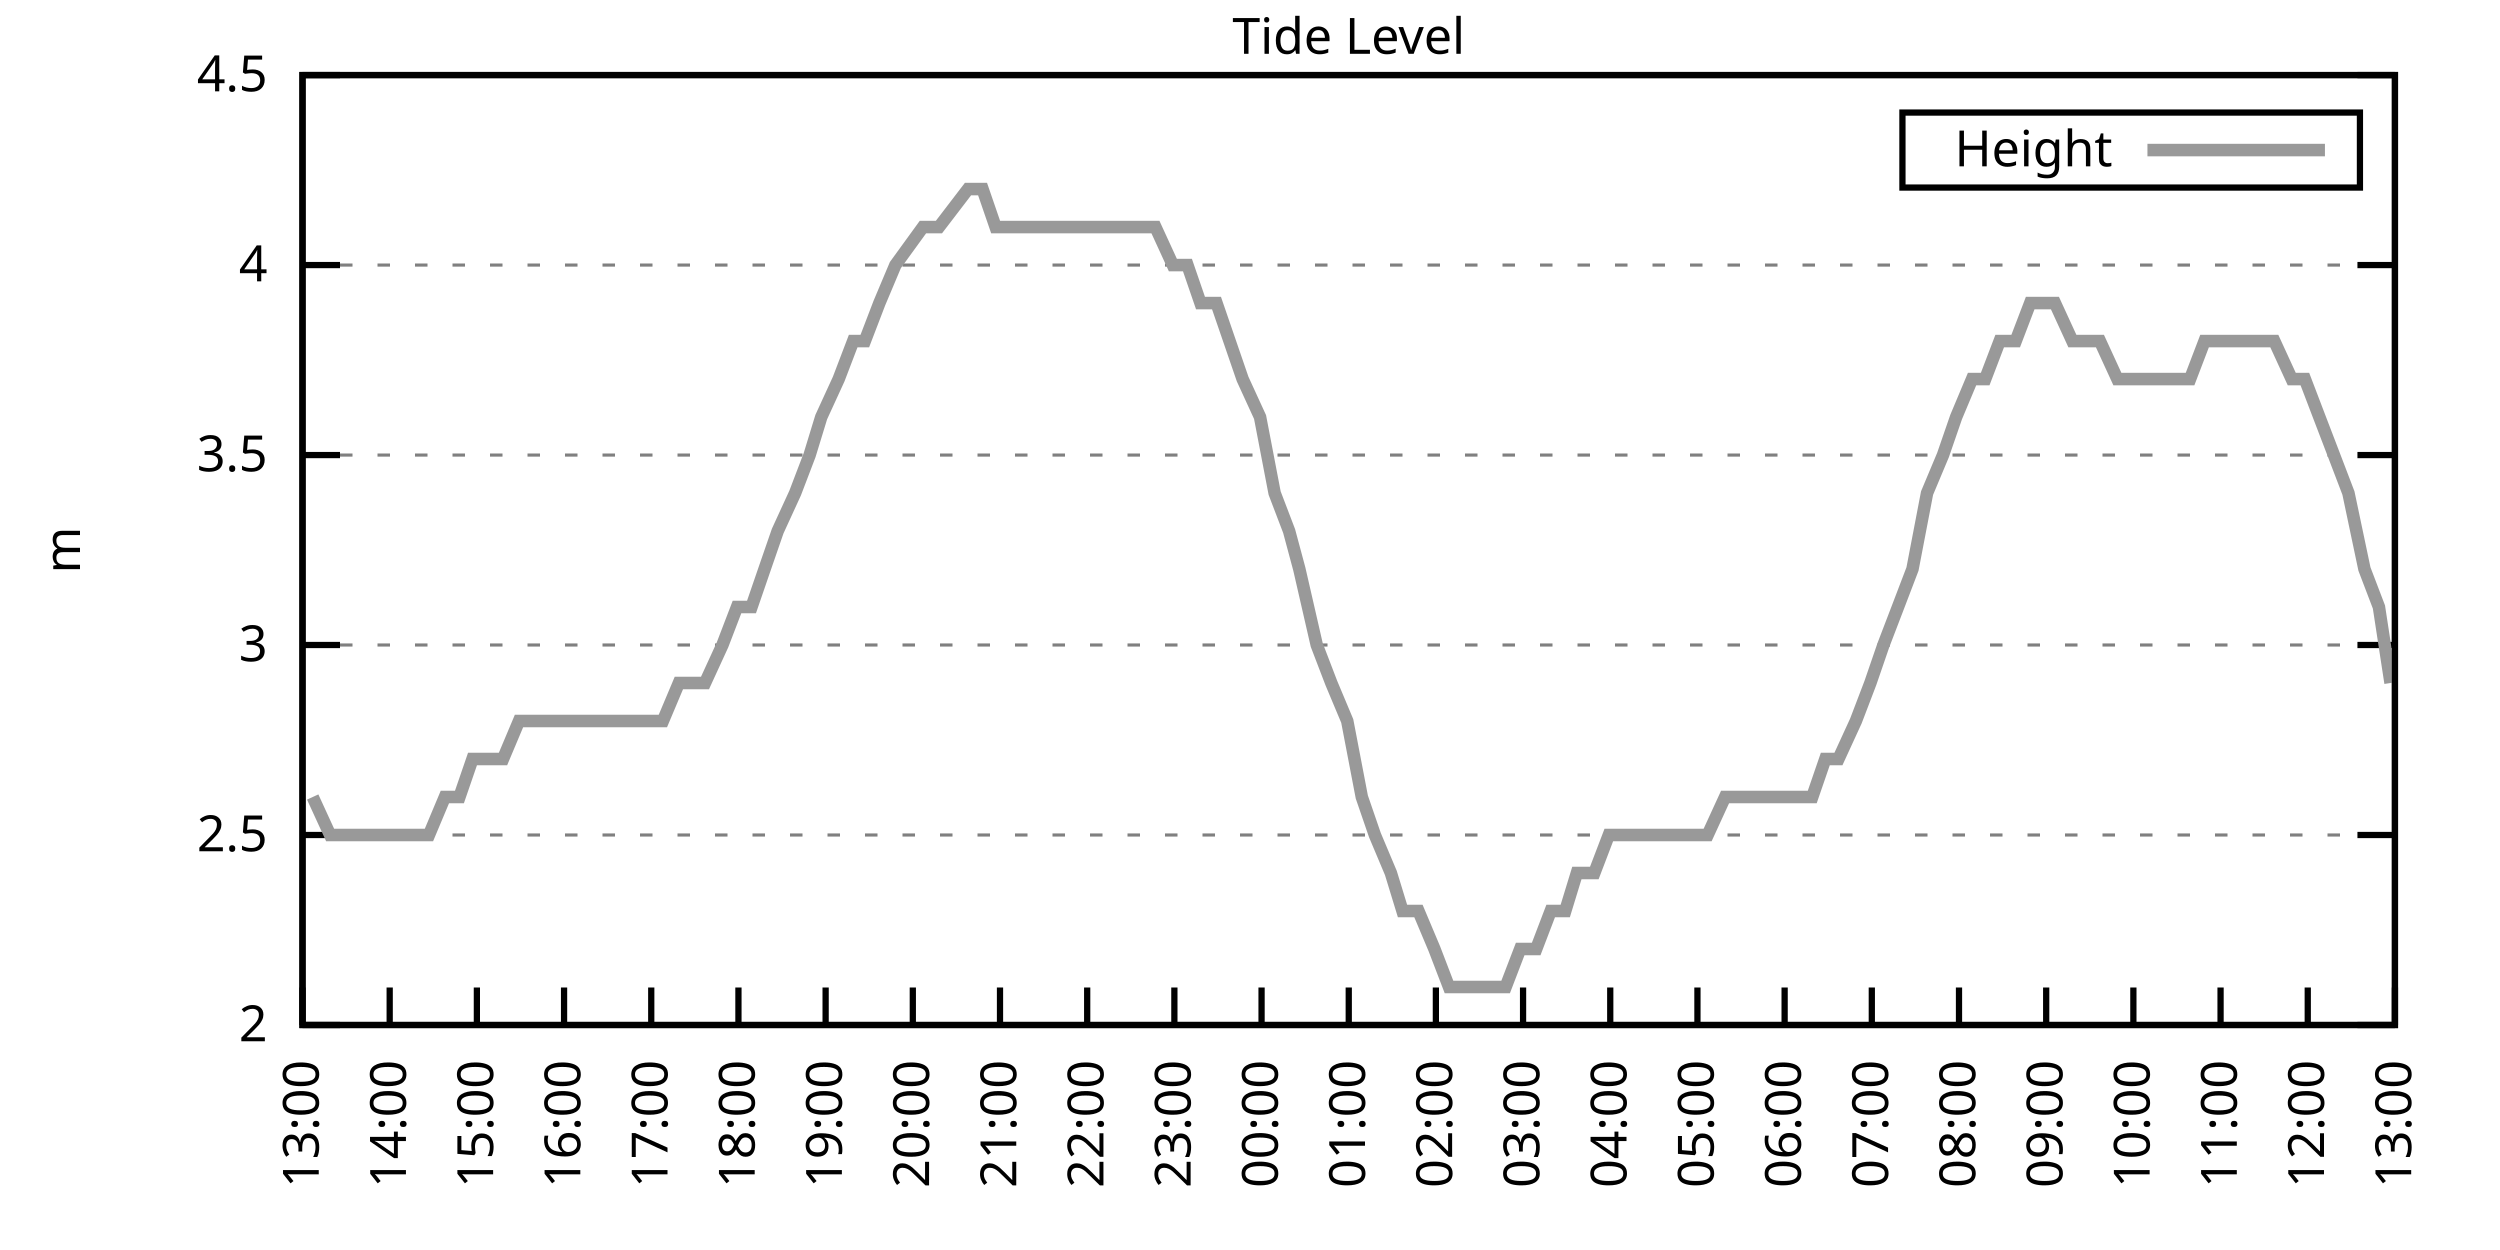
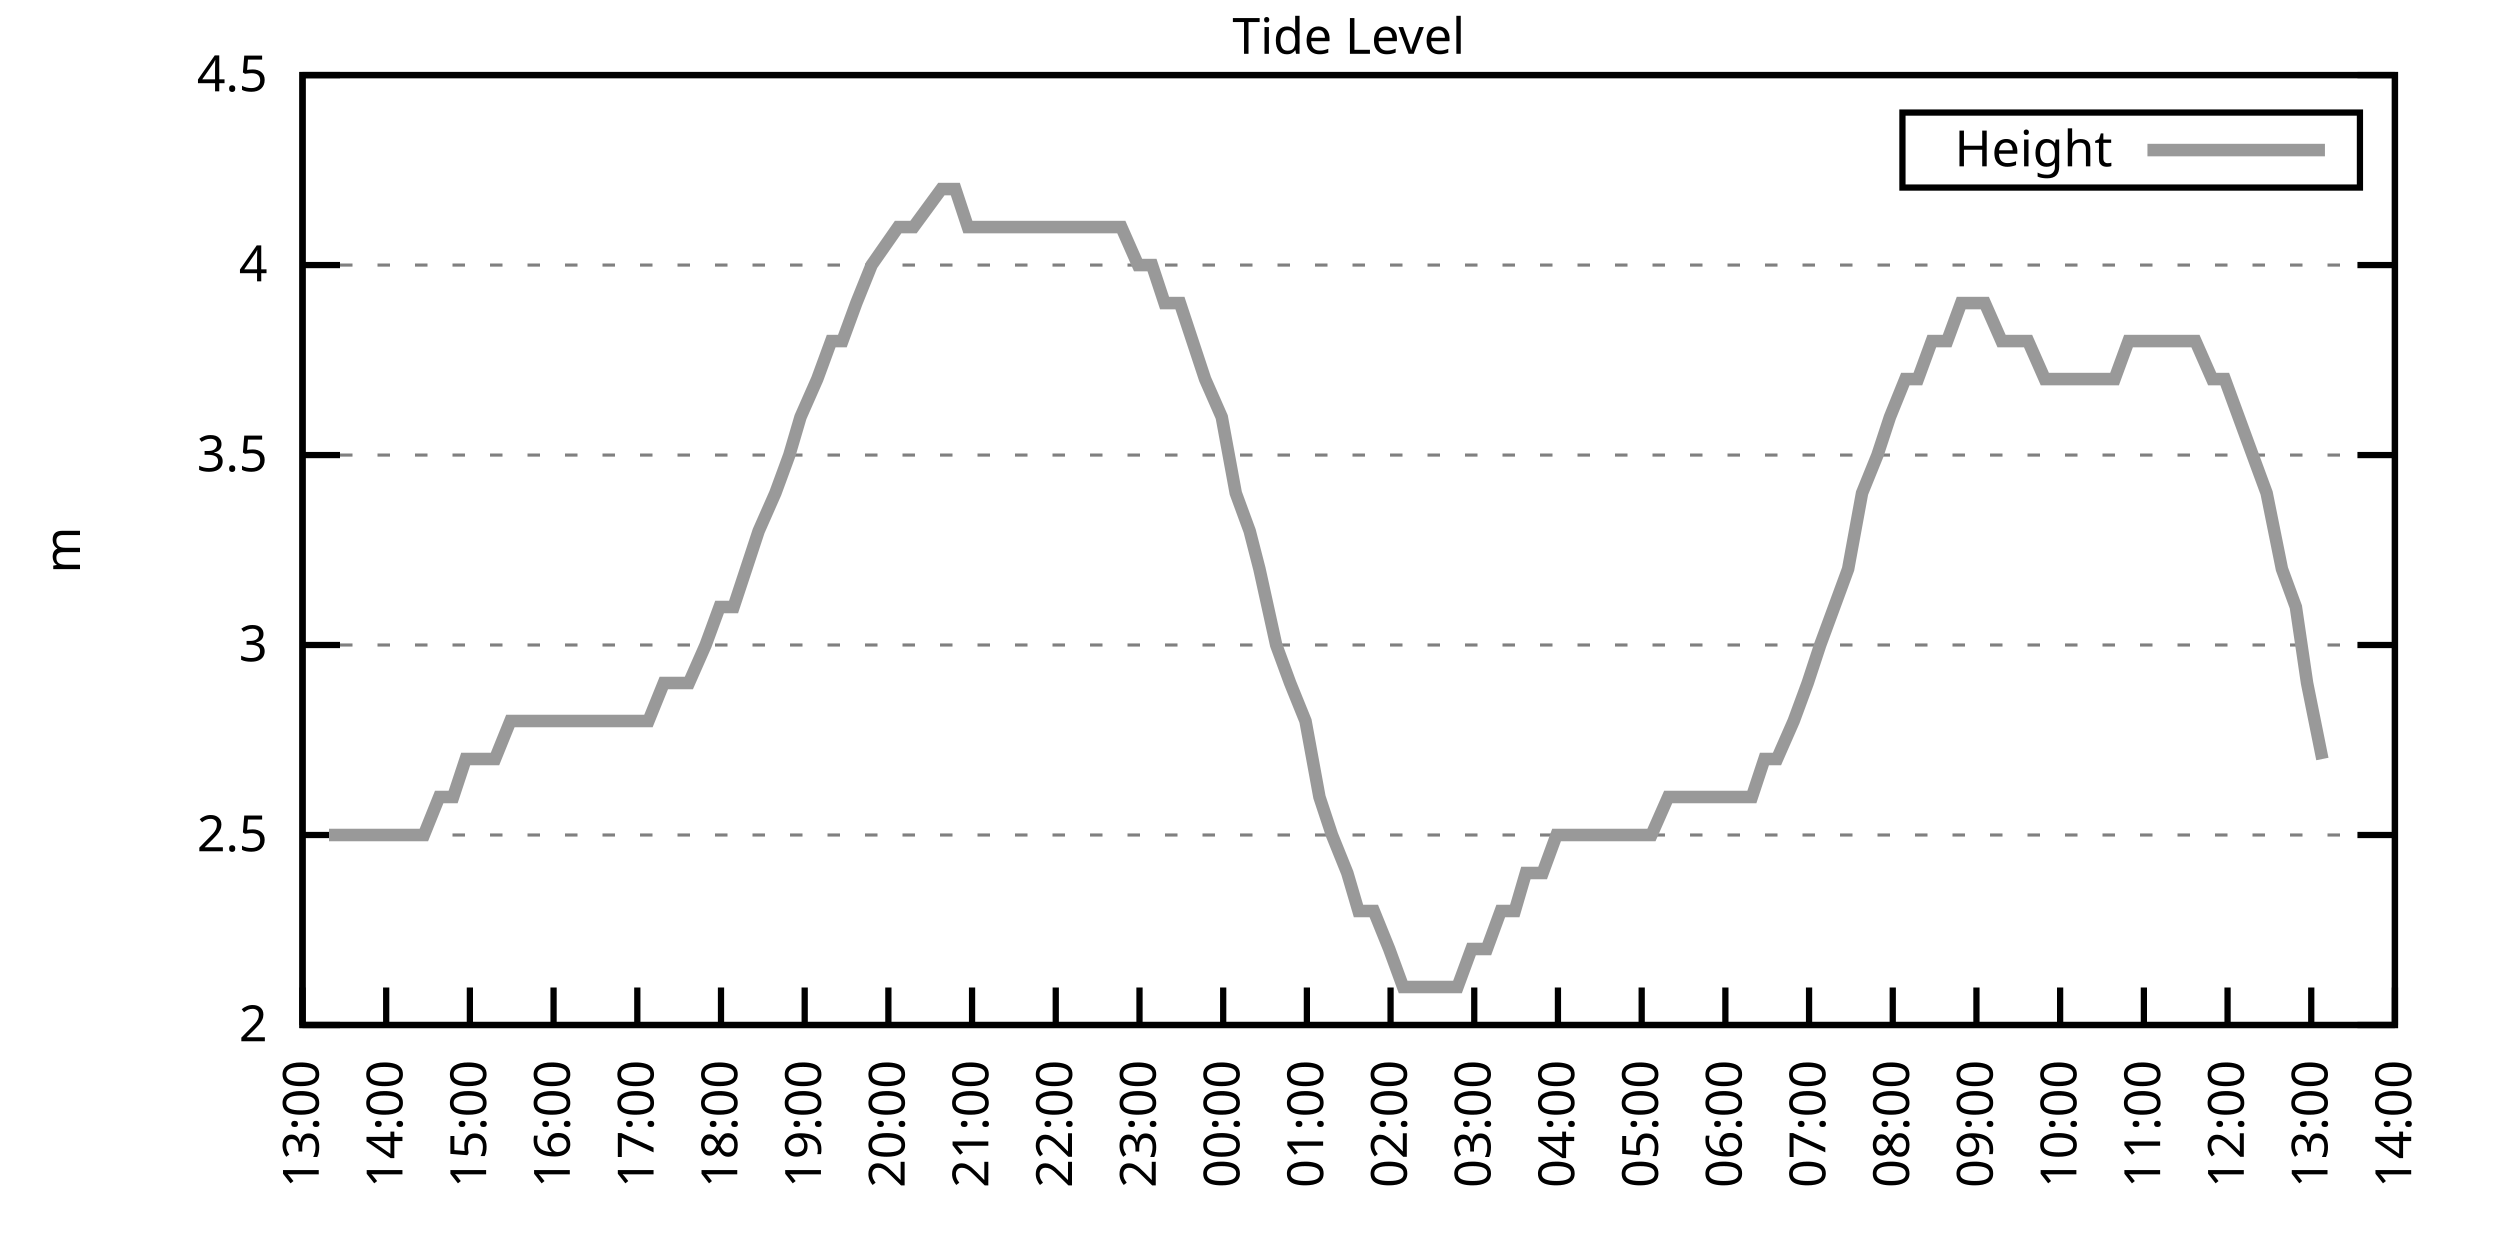
<svg xmlns="http://www.w3.org/2000/svg" xmlns:xlink="http://www.w3.org/1999/xlink" width="400" height="200" viewBox="0 0 400 200">
  <g id="gnuplot_canvas">
    <rect x="0" y="0" width="400" height="200" fill="none" />
    <defs>
      <circle id="gpDot" r="0.5" stroke-width="0.5" stroke="currentColor" />
      <path id="gpPt0" stroke-width="0.333" stroke="currentColor" d="M-1,0 h2 M0,-1 v2" />
      <path id="gpPt1" stroke-width="0.333" stroke="currentColor" d="M-1,-1 L1,1 M1,-1 L-1,1" />
      <path id="gpPt2" stroke-width="0.333" stroke="currentColor" d="M-1,0 L1,0 M0,-1 L0,1 M-1,-1 L1,1 M-1,1 L1,-1" />
      <rect id="gpPt3" stroke-width="0.333" stroke="currentColor" x="-1" y="-1" width="2" height="2" />
      <rect id="gpPt4" stroke-width="0.333" stroke="currentColor" fill="currentColor" x="-1" y="-1" width="2" height="2" />
      <circle id="gpPt5" stroke-width="0.333" stroke="currentColor" cx="0" cy="0" r="1" />
      <use xlink:href="#gpPt5" id="gpPt6" fill="currentColor" stroke="none" />
      <path id="gpPt7" stroke-width="0.333" stroke="currentColor" d="M0,-1.33 L-1.33,0.67 L1.33,0.67 z" />
      <use xlink:href="#gpPt7" id="gpPt8" fill="currentColor" stroke="none" />
      <use xlink:href="#gpPt7" id="gpPt9" stroke="currentColor" transform="rotate(180)" />
      <use xlink:href="#gpPt9" id="gpPt10" fill="currentColor" stroke="none" />
      <use xlink:href="#gpPt3" id="gpPt11" stroke="currentColor" transform="rotate(45)" />
      <use xlink:href="#gpPt11" id="gpPt12" fill="currentColor" stroke="none" />
      <path id="gpPt13" stroke-width="0.333" stroke="currentColor" d="M0,1.330 L1.265,0.411 L0.782,-1.067 L-0.782,-1.076 L-1.265,0.411 z" />
      <use xlink:href="#gpPt13" id="gpPt14" fill="currentColor" stroke="none" />
      <filter id="textbox" filterUnits="objectBoundingBox" x="0" y="0" height="1" width="1">
        <feFlood flood-color="white" flood-opacity="1" result="bgnd" />
        <feComposite in="SourceGraphic" in2="bgnd" operator="atop" />
      </filter>
      <filter id="greybox" filterUnits="objectBoundingBox" x="0" y="0" height="1" width="1">
        <feFlood flood-color="lightgrey" flood-opacity="1" result="grey" />
        <feComposite in="SourceGraphic" in2="grey" operator="atop" />
      </filter>
    </defs>
    <g fill="none" color="white" stroke="currentColor" stroke-width="1.00" stroke-linecap="butt" stroke-linejoin="miter">
</g>
    <g fill="none" color="black" stroke="currentColor" stroke-width="1.00" stroke-linecap="butt" stroke-linejoin="miter">
      <g stroke="none" shape-rendering="crispEdges">
        <polygon fill="rgb(255, 255, 255)" points="48.40,164.00 383.18,164.00 383.18,12.02 48.40,12.02 " />
      </g>
    </g>
    <g fill="none" color="black" stroke="currentColor" stroke-width="1.00" stroke-linecap="butt" stroke-linejoin="miter">
</g>
    <g fill="none" color="black" stroke="black" stroke-width="0.50" stroke-linecap="butt" stroke-linejoin="miter">
</g>
    <g fill="none" color="gray" stroke="currentColor" stroke-width="0.50" stroke-linecap="butt" stroke-linejoin="miter">
      <path stroke="gray" stroke-dasharray="2,4" class="gridline" d="M48.40,164.00 L383.19,164.00  " />
    </g>
    <g fill="none" color="gray" stroke="gray" stroke-width="1.00" stroke-linecap="butt" stroke-linejoin="miter">
</g>
    <g fill="none" color="black" stroke="currentColor" stroke-width="1.00" stroke-linecap="butt" stroke-linejoin="miter">
      <path stroke="black" d="M48.40,164.00 L54.40,164.00 M383.19,164.00 L377.19,164.00  " />
      <g transform="translate(42.80,166.60)" stroke="none" fill="black" font-family="Sans" font-size="8.00" text-anchor="end">
        <text>
          <tspan font-family="Sans"> 2</tspan>
        </text>
      </g>
    </g>
    <g fill="none" color="black" stroke="currentColor" stroke-width="1.00" stroke-linecap="butt" stroke-linejoin="miter">
</g>
    <g fill="none" color="black" stroke="black" stroke-width="0.50" stroke-linecap="butt" stroke-linejoin="miter">
</g>
    <g fill="none" color="gray" stroke="currentColor" stroke-width="0.50" stroke-linecap="butt" stroke-linejoin="miter">
      <path stroke="gray" stroke-dasharray="2,4" class="gridline" d="M48.40,133.60 L383.19,133.60  " />
    </g>
    <g fill="none" color="gray" stroke="gray" stroke-width="1.00" stroke-linecap="butt" stroke-linejoin="miter">
</g>
    <g fill="none" color="black" stroke="currentColor" stroke-width="1.00" stroke-linecap="butt" stroke-linejoin="miter">
      <path stroke="black" d="M48.40,133.60 L54.40,133.60 M383.19,133.60 L377.19,133.60  " />
      <g transform="translate(42.80,136.20)" stroke="none" fill="black" font-family="Sans" font-size="8.00" text-anchor="end">
        <text>
          <tspan font-family="Sans"> 2.5</tspan>
        </text>
      </g>
    </g>
    <g fill="none" color="black" stroke="currentColor" stroke-width="1.00" stroke-linecap="butt" stroke-linejoin="miter">
</g>
    <g fill="none" color="black" stroke="black" stroke-width="0.50" stroke-linecap="butt" stroke-linejoin="miter">
</g>
    <g fill="none" color="gray" stroke="currentColor" stroke-width="0.50" stroke-linecap="butt" stroke-linejoin="miter">
      <path stroke="gray" stroke-dasharray="2,4" class="gridline" d="M48.40,103.20 L383.19,103.20  " />
    </g>
    <g fill="none" color="gray" stroke="gray" stroke-width="1.00" stroke-linecap="butt" stroke-linejoin="miter">
</g>
    <g fill="none" color="black" stroke="currentColor" stroke-width="1.00" stroke-linecap="butt" stroke-linejoin="miter">
      <path stroke="black" d="M48.40,103.20 L54.40,103.20 M383.19,103.20 L377.19,103.20  " />
      <g transform="translate(42.80,105.80)" stroke="none" fill="black" font-family="Sans" font-size="8.00" text-anchor="end">
        <text>
          <tspan font-family="Sans"> 3</tspan>
        </text>
      </g>
    </g>
    <g fill="none" color="black" stroke="currentColor" stroke-width="1.00" stroke-linecap="butt" stroke-linejoin="miter">
</g>
    <g fill="none" color="black" stroke="black" stroke-width="0.50" stroke-linecap="butt" stroke-linejoin="miter">
</g>
    <g fill="none" color="gray" stroke="currentColor" stroke-width="0.50" stroke-linecap="butt" stroke-linejoin="miter">
      <path stroke="gray" stroke-dasharray="2,4" class="gridline" d="M48.40,72.81 L383.19,72.81  " />
    </g>
    <g fill="none" color="gray" stroke="gray" stroke-width="1.00" stroke-linecap="butt" stroke-linejoin="miter">
</g>
    <g fill="none" color="black" stroke="currentColor" stroke-width="1.00" stroke-linecap="butt" stroke-linejoin="miter">
      <path stroke="black" d="M48.40,72.81 L54.40,72.81 M383.19,72.81 L377.19,72.81  " />
      <g transform="translate(42.80,75.41)" stroke="none" fill="black" font-family="Sans" font-size="8.00" text-anchor="end">
        <text>
          <tspan font-family="Sans"> 3.5</tspan>
        </text>
      </g>
    </g>
    <g fill="none" color="black" stroke="currentColor" stroke-width="1.00" stroke-linecap="butt" stroke-linejoin="miter">
</g>
    <g fill="none" color="black" stroke="black" stroke-width="0.50" stroke-linecap="butt" stroke-linejoin="miter">
</g>
    <g fill="none" color="gray" stroke="currentColor" stroke-width="0.50" stroke-linecap="butt" stroke-linejoin="miter">
      <path stroke="gray" stroke-dasharray="2,4" class="gridline" d="M48.40,42.41 L383.19,42.41  " />
    </g>
    <g fill="none" color="gray" stroke="gray" stroke-width="1.00" stroke-linecap="butt" stroke-linejoin="miter">
</g>
    <g fill="none" color="black" stroke="currentColor" stroke-width="1.00" stroke-linecap="butt" stroke-linejoin="miter">
      <path stroke="black" d="M48.40,42.41 L54.40,42.41 M383.19,42.41 L377.19,42.41  " />
      <g transform="translate(42.80,45.01)" stroke="none" fill="black" font-family="Sans" font-size="8.00" text-anchor="end">
        <text>
          <tspan font-family="Sans"> 4</tspan>
        </text>
      </g>
    </g>
    <g fill="none" color="black" stroke="currentColor" stroke-width="1.00" stroke-linecap="butt" stroke-linejoin="miter">
</g>
    <g fill="none" color="black" stroke="black" stroke-width="0.50" stroke-linecap="butt" stroke-linejoin="miter">
</g>
    <g fill="none" color="gray" stroke="currentColor" stroke-width="0.50" stroke-linecap="butt" stroke-linejoin="miter">
      <path stroke="gray" stroke-dasharray="2,4" class="gridline" d="M48.40,12.01 L383.19,12.01  " />
    </g>
    <g fill="none" color="gray" stroke="gray" stroke-width="1.00" stroke-linecap="butt" stroke-linejoin="miter">
</g>
    <g fill="none" color="black" stroke="currentColor" stroke-width="1.00" stroke-linecap="butt" stroke-linejoin="miter">
      <path stroke="black" d="M48.40,12.01 L54.40,12.01 M383.19,12.01 L377.19,12.01  " />
      <g transform="translate(42.80,14.61)" stroke="none" fill="black" font-family="Sans" font-size="8.00" text-anchor="end">
        <text>
          <tspan font-family="Sans"> 4.5</tspan>
        </text>
      </g>
    </g>
    <g fill="none" color="black" stroke="currentColor" stroke-width="1.00" stroke-linecap="butt" stroke-linejoin="miter">
      <path stroke="black" d="M48.40,164.00 L48.40,158.00  " />
      <g transform="translate(51.00,169.60) rotate(270.00)" stroke="none" fill="black" font-family="Sans" font-size="8.00" text-anchor="end">
        <text>
          <tspan font-family="Sans">13:00</tspan>
        </text>
      </g>
    </g>
    <g fill="none" color="black" stroke="currentColor" stroke-width="1.00" stroke-linecap="butt" stroke-linejoin="miter">
-       <path stroke="black" d="M62.35,164.00 L62.35,158.00  " />
-       <g transform="translate(64.95,169.60) rotate(270.00)" stroke="none" fill="black" font-family="Sans" font-size="8.00" text-anchor="end">
+       <path stroke="black" d="M61.79,164.00 L61.79,158.00  " />
+       <g transform="translate(64.39,169.60) rotate(270.00)" stroke="none" fill="black" font-family="Sans" font-size="8.00" text-anchor="end">
        <text>
          <tspan font-family="Sans">14:00</tspan>
        </text>
      </g>
    </g>
    <g fill="none" color="black" stroke="currentColor" stroke-width="1.00" stroke-linecap="butt" stroke-linejoin="miter">
-       <path stroke="black" d="M76.30,164.00 L76.30,158.00  " />
-       <g transform="translate(78.90,169.60) rotate(270.00)" stroke="none" fill="black" font-family="Sans" font-size="8.00" text-anchor="end">
+       <path stroke="black" d="M75.18,164.00 L75.18,158.00  " />
+       <g transform="translate(77.78,169.60) rotate(270.00)" stroke="none" fill="black" font-family="Sans" font-size="8.00" text-anchor="end">
        <text>
          <tspan font-family="Sans">15:00</tspan>
        </text>
      </g>
    </g>
    <g fill="none" color="black" stroke="currentColor" stroke-width="1.00" stroke-linecap="butt" stroke-linejoin="miter">
-       <path stroke="black" d="M90.25,164.00 L90.25,158.00  " />
-       <g transform="translate(92.85,169.60) rotate(270.00)" stroke="none" fill="black" font-family="Sans" font-size="8.00" text-anchor="end">
+       <path stroke="black" d="M88.57,164.00 L88.57,158.00  " />
+       <g transform="translate(91.17,169.60) rotate(270.00)" stroke="none" fill="black" font-family="Sans" font-size="8.00" text-anchor="end">
        <text>
          <tspan font-family="Sans">16:00</tspan>
        </text>
      </g>
    </g>
    <g fill="none" color="black" stroke="currentColor" stroke-width="1.00" stroke-linecap="butt" stroke-linejoin="miter">
-       <path stroke="black" d="M104.20,164.00 L104.20,158.00  " />
-       <g transform="translate(106.80,169.60) rotate(270.00)" stroke="none" fill="black" font-family="Sans" font-size="8.00" text-anchor="end">
+       <path stroke="black" d="M101.97,164.00 L101.97,158.00  " />
+       <g transform="translate(104.57,169.60) rotate(270.00)" stroke="none" fill="black" font-family="Sans" font-size="8.00" text-anchor="end">
        <text>
          <tspan font-family="Sans">17:00</tspan>
        </text>
      </g>
    </g>
    <g fill="none" color="black" stroke="currentColor" stroke-width="1.00" stroke-linecap="butt" stroke-linejoin="miter">
-       <path stroke="black" d="M118.15,164.00 L118.15,158.00  " />
-       <g transform="translate(120.75,169.60) rotate(270.00)" stroke="none" fill="black" font-family="Sans" font-size="8.00" text-anchor="end">
+       <path stroke="black" d="M115.36,164.00 L115.36,158.00  " />
+       <g transform="translate(117.96,169.60) rotate(270.00)" stroke="none" fill="black" font-family="Sans" font-size="8.00" text-anchor="end">
        <text>
          <tspan font-family="Sans">18:00</tspan>
        </text>
      </g>
    </g>
    <g fill="none" color="black" stroke="currentColor" stroke-width="1.00" stroke-linecap="butt" stroke-linejoin="miter">
-       <path stroke="black" d="M132.10,164.00 L132.10,158.00  " />
-       <g transform="translate(134.70,169.60) rotate(270.00)" stroke="none" fill="black" font-family="Sans" font-size="8.00" text-anchor="end">
+       <path stroke="black" d="M128.75,164.00 L128.75,158.00  " />
+       <g transform="translate(131.35,169.60) rotate(270.00)" stroke="none" fill="black" font-family="Sans" font-size="8.00" text-anchor="end">
        <text>
          <tspan font-family="Sans">19:00</tspan>
        </text>
      </g>
    </g>
    <g fill="none" color="black" stroke="currentColor" stroke-width="1.00" stroke-linecap="butt" stroke-linejoin="miter">
-       <path stroke="black" d="M146.05,164.00 L146.05,158.00  " />
-       <g transform="translate(148.65,169.60) rotate(270.00)" stroke="none" fill="black" font-family="Sans" font-size="8.00" text-anchor="end">
+       <path stroke="black" d="M142.14,164.00 L142.14,158.00  " />
+       <g transform="translate(144.74,169.60) rotate(270.00)" stroke="none" fill="black" font-family="Sans" font-size="8.00" text-anchor="end">
        <text>
          <tspan font-family="Sans">20:00</tspan>
        </text>
      </g>
    </g>
    <g fill="none" color="black" stroke="currentColor" stroke-width="1.00" stroke-linecap="butt" stroke-linejoin="miter">
-       <path stroke="black" d="M160.00,164.00 L160.00,158.00  " />
-       <g transform="translate(162.60,169.60) rotate(270.00)" stroke="none" fill="black" font-family="Sans" font-size="8.00" text-anchor="end">
+       <path stroke="black" d="M155.53,164.00 L155.53,158.00  " />
+       <g transform="translate(158.13,169.60) rotate(270.00)" stroke="none" fill="black" font-family="Sans" font-size="8.00" text-anchor="end">
        <text>
          <tspan font-family="Sans">21:00</tspan>
        </text>
      </g>
    </g>
    <g fill="none" color="black" stroke="currentColor" stroke-width="1.00" stroke-linecap="butt" stroke-linejoin="miter">
-       <path stroke="black" d="M173.95,164.00 L173.95,158.00  " />
-       <g transform="translate(176.55,169.60) rotate(270.00)" stroke="none" fill="black" font-family="Sans" font-size="8.00" text-anchor="end">
+       <path stroke="black" d="M168.92,164.00 L168.92,158.00  " />
+       <g transform="translate(171.52,169.60) rotate(270.00)" stroke="none" fill="black" font-family="Sans" font-size="8.00" text-anchor="end">
        <text>
          <tspan font-family="Sans">22:00</tspan>
        </text>
      </g>
    </g>
    <g fill="none" color="black" stroke="currentColor" stroke-width="1.00" stroke-linecap="butt" stroke-linejoin="miter">
-       <path stroke="black" d="M187.90,164.00 L187.90,158.00  " />
-       <g transform="translate(190.50,169.60) rotate(270.00)" stroke="none" fill="black" font-family="Sans" font-size="8.00" text-anchor="end">
+       <path stroke="black" d="M182.32,164.00 L182.32,158.00  " />
+       <g transform="translate(184.92,169.60) rotate(270.00)" stroke="none" fill="black" font-family="Sans" font-size="8.00" text-anchor="end">
        <text>
          <tspan font-family="Sans">23:00</tspan>
        </text>
      </g>
    </g>
    <g fill="none" color="black" stroke="currentColor" stroke-width="1.00" stroke-linecap="butt" stroke-linejoin="miter">
-       <path stroke="black" d="M201.85,164.00 L201.85,158.00  " />
-       <g transform="translate(204.45,169.60) rotate(270.00)" stroke="none" fill="black" font-family="Sans" font-size="8.00" text-anchor="end">
+       <path stroke="black" d="M195.71,164.00 L195.71,158.00  " />
+       <g transform="translate(198.31,169.60) rotate(270.00)" stroke="none" fill="black" font-family="Sans" font-size="8.00" text-anchor="end">
        <text>
          <tspan font-family="Sans">00:00</tspan>
        </text>
      </g>
    </g>
    <g fill="none" color="black" stroke="currentColor" stroke-width="1.00" stroke-linecap="butt" stroke-linejoin="miter">
-       <path stroke="black" d="M215.80,164.00 L215.80,158.00  " />
-       <g transform="translate(218.40,169.60) rotate(270.00)" stroke="none" fill="black" font-family="Sans" font-size="8.00" text-anchor="end">
+       <path stroke="black" d="M209.10,164.00 L209.10,158.00  " />
+       <g transform="translate(211.70,169.60) rotate(270.00)" stroke="none" fill="black" font-family="Sans" font-size="8.00" text-anchor="end">
        <text>
          <tspan font-family="Sans">01:00</tspan>
        </text>
      </g>
    </g>
    <g fill="none" color="black" stroke="currentColor" stroke-width="1.00" stroke-linecap="butt" stroke-linejoin="miter">
-       <path stroke="black" d="M229.74,164.00 L229.74,158.00  " />
-       <g transform="translate(232.34,169.60) rotate(270.00)" stroke="none" fill="black" font-family="Sans" font-size="8.00" text-anchor="end">
+       <path stroke="black" d="M222.49,164.00 L222.49,158.00  " />
+       <g transform="translate(225.09,169.60) rotate(270.00)" stroke="none" fill="black" font-family="Sans" font-size="8.00" text-anchor="end">
        <text>
          <tspan font-family="Sans">02:00</tspan>
        </text>
      </g>
    </g>
    <g fill="none" color="black" stroke="currentColor" stroke-width="1.00" stroke-linecap="butt" stroke-linejoin="miter">
-       <path stroke="black" d="M243.69,164.00 L243.69,158.00  " />
-       <g transform="translate(246.29,169.60) rotate(270.00)" stroke="none" fill="black" font-family="Sans" font-size="8.00" text-anchor="end">
+       <path stroke="black" d="M235.88,164.00 L235.88,158.00  " />
+       <g transform="translate(238.48,169.60) rotate(270.00)" stroke="none" fill="black" font-family="Sans" font-size="8.00" text-anchor="end">
        <text>
          <tspan font-family="Sans">03:00</tspan>
        </text>
      </g>
    </g>
    <g fill="none" color="black" stroke="currentColor" stroke-width="1.00" stroke-linecap="butt" stroke-linejoin="miter">
-       <path stroke="black" d="M257.64,164.00 L257.64,158.00  " />
-       <g transform="translate(260.24,169.60) rotate(270.00)" stroke="none" fill="black" font-family="Sans" font-size="8.00" text-anchor="end">
+       <path stroke="black" d="M249.27,164.00 L249.27,158.00  " />
+       <g transform="translate(251.87,169.60) rotate(270.00)" stroke="none" fill="black" font-family="Sans" font-size="8.00" text-anchor="end">
        <text>
          <tspan font-family="Sans">04:00</tspan>
        </text>
      </g>
    </g>
    <g fill="none" color="black" stroke="currentColor" stroke-width="1.00" stroke-linecap="butt" stroke-linejoin="miter">
-       <path stroke="black" d="M271.59,164.00 L271.59,158.00  " />
-       <g transform="translate(274.19,169.60) rotate(270.00)" stroke="none" fill="black" font-family="Sans" font-size="8.00" text-anchor="end">
+       <path stroke="black" d="M262.67,164.00 L262.67,158.00  " />
+       <g transform="translate(265.27,169.60) rotate(270.00)" stroke="none" fill="black" font-family="Sans" font-size="8.00" text-anchor="end">
        <text>
          <tspan font-family="Sans">05:00</tspan>
        </text>
      </g>
    </g>
    <g fill="none" color="black" stroke="currentColor" stroke-width="1.00" stroke-linecap="butt" stroke-linejoin="miter">
-       <path stroke="black" d="M285.54,164.00 L285.54,158.00  " />
-       <g transform="translate(288.14,169.60) rotate(270.00)" stroke="none" fill="black" font-family="Sans" font-size="8.00" text-anchor="end">
+       <path stroke="black" d="M276.06,164.00 L276.06,158.00  " />
+       <g transform="translate(278.66,169.60) rotate(270.00)" stroke="none" fill="black" font-family="Sans" font-size="8.00" text-anchor="end">
        <text>
          <tspan font-family="Sans">06:00</tspan>
        </text>
      </g>
    </g>
    <g fill="none" color="black" stroke="currentColor" stroke-width="1.00" stroke-linecap="butt" stroke-linejoin="miter">
-       <path stroke="black" d="M299.49,164.00 L299.49,158.00  " />
-       <g transform="translate(302.09,169.60) rotate(270.00)" stroke="none" fill="black" font-family="Sans" font-size="8.00" text-anchor="end">
+       <path stroke="black" d="M289.45,164.00 L289.45,158.00  " />
+       <g transform="translate(292.05,169.60) rotate(270.00)" stroke="none" fill="black" font-family="Sans" font-size="8.00" text-anchor="end">
        <text>
          <tspan font-family="Sans">07:00</tspan>
        </text>
      </g>
    </g>
    <g fill="none" color="black" stroke="currentColor" stroke-width="1.00" stroke-linecap="butt" stroke-linejoin="miter">
-       <path stroke="black" d="M313.44,164.00 L313.44,158.00  " />
-       <g transform="translate(316.04,169.60) rotate(270.00)" stroke="none" fill="black" font-family="Sans" font-size="8.00" text-anchor="end">
+       <path stroke="black" d="M302.84,164.00 L302.84,158.00  " />
+       <g transform="translate(305.44,169.60) rotate(270.00)" stroke="none" fill="black" font-family="Sans" font-size="8.00" text-anchor="end">
        <text>
          <tspan font-family="Sans">08:00</tspan>
        </text>
      </g>
    </g>
    <g fill="none" color="black" stroke="currentColor" stroke-width="1.00" stroke-linecap="butt" stroke-linejoin="miter">
-       <path stroke="black" d="M327.39,164.00 L327.39,158.00  " />
-       <g transform="translate(329.99,169.60) rotate(270.00)" stroke="none" fill="black" font-family="Sans" font-size="8.00" text-anchor="end">
+       <path stroke="black" d="M316.23,164.00 L316.23,158.00  " />
+       <g transform="translate(318.83,169.60) rotate(270.00)" stroke="none" fill="black" font-family="Sans" font-size="8.00" text-anchor="end">
        <text>
          <tspan font-family="Sans">09:00</tspan>
        </text>
      </g>
    </g>
    <g fill="none" color="black" stroke="currentColor" stroke-width="1.00" stroke-linecap="butt" stroke-linejoin="miter">
-       <path stroke="black" d="M341.34,164.00 L341.34,158.00  " />
-       <g transform="translate(343.94,169.60) rotate(270.00)" stroke="none" fill="black" font-family="Sans" font-size="8.00" text-anchor="end">
+       <path stroke="black" d="M329.62,164.00 L329.62,158.00  " />
+       <g transform="translate(332.22,169.60) rotate(270.00)" stroke="none" fill="black" font-family="Sans" font-size="8.00" text-anchor="end">
        <text>
          <tspan font-family="Sans">10:00</tspan>
        </text>
      </g>
    </g>
    <g fill="none" color="black" stroke="currentColor" stroke-width="1.00" stroke-linecap="butt" stroke-linejoin="miter">
-       <path stroke="black" d="M355.29,164.00 L355.29,158.00  " />
-       <g transform="translate(357.89,169.60) rotate(270.00)" stroke="none" fill="black" font-family="Sans" font-size="8.00" text-anchor="end">
+       <path stroke="black" d="M343.02,164.00 L343.02,158.00  " />
+       <g transform="translate(345.62,169.60) rotate(270.00)" stroke="none" fill="black" font-family="Sans" font-size="8.00" text-anchor="end">
        <text>
          <tspan font-family="Sans">11:00</tspan>
        </text>
      </g>
    </g>
    <g fill="none" color="black" stroke="currentColor" stroke-width="1.00" stroke-linecap="butt" stroke-linejoin="miter">
-       <path stroke="black" d="M369.24,164.00 L369.24,158.00  " />
-       <g transform="translate(371.84,169.60) rotate(270.00)" stroke="none" fill="black" font-family="Sans" font-size="8.00" text-anchor="end">
+       <path stroke="black" d="M356.41,164.00 L356.41,158.00  " />
+       <g transform="translate(359.01,169.60) rotate(270.00)" stroke="none" fill="black" font-family="Sans" font-size="8.00" text-anchor="end">
        <text>
          <tspan font-family="Sans">12:00</tspan>
+         </text>
+       </g>
+     </g>
+     <g fill="none" color="black" stroke="currentColor" stroke-width="1.00" stroke-linecap="butt" stroke-linejoin="miter">
+       <path stroke="black" d="M369.80,164.00 L369.80,158.00  " />
+       <g transform="translate(372.40,169.60) rotate(270.00)" stroke="none" fill="black" font-family="Sans" font-size="8.00" text-anchor="end">
+         <text>
+           <tspan font-family="Sans">13:00</tspan>
        </text>
      </g>
    </g>
    <g fill="none" color="black" stroke="currentColor" stroke-width="1.00" stroke-linecap="butt" stroke-linejoin="miter">
      <path stroke="black" d="M383.19,164.00 L383.19,158.00  " />
      <g transform="translate(385.79,169.60) rotate(270.00)" stroke="none" fill="black" font-family="Sans" font-size="8.00" text-anchor="end">
        <text>
-           <tspan font-family="Sans">13:00</tspan>
+           <tspan font-family="Sans">14:00</tspan>
        </text>
      </g>
    </g>
    <g fill="none" color="black" stroke="currentColor" stroke-width="1.00" stroke-linecap="butt" stroke-linejoin="miter">
</g>
    <g fill="none" color="black" stroke="currentColor" stroke-width="1.00" stroke-linecap="butt" stroke-linejoin="miter">
      <path stroke="black" d="M48.40,12.01 L48.40,164.00 L383.19,164.00 L383.19,12.01 L48.40,12.01 Z  " />
    </g>
    <g fill="none" color="black" stroke="currentColor" stroke-width="1.00" stroke-linecap="butt" stroke-linejoin="miter">
</g>
    <g fill="none" color="black" stroke="currentColor" stroke-width="1.00" stroke-linecap="butt" stroke-linejoin="miter">
      <path stroke="black" d="M304.39,30.01 L304.39,18.01 L377.59,18.01 L377.59,30.01 L304.39,30.01 Z  " />
    </g>
    <g id="Tide_level_plot_1">
      <g fill="none" color="white" stroke="black" stroke-width="2.00" stroke-linecap="butt" stroke-linejoin="miter">
</g>
      <g fill="none" color="black" stroke="currentColor" stroke-width="2.00" stroke-linecap="butt" stroke-linejoin="miter">
        <g transform="translate(337.99,26.61)" stroke="none" fill="black" font-family="Sans" font-size="8.00" text-anchor="end">
          <text>
            <tspan font-family="Sans">Height</tspan>
          </text>
        </g>
      </g>
      <g fill="none" color="black" stroke="currentColor" stroke-width="2.00" stroke-linecap="butt" stroke-linejoin="miter">
-         <path stroke="rgb(153, 153, 153)" d="M343.59,24.01 L371.99,24.01 M50.03,127.52 L52.82,133.60 L54.91,133.60 L57.23,133.60 L59.79,133.60 L62.12,133.60   L63.98,133.60 L66.77,133.60 L68.63,133.60 L71.18,127.52 L73.51,127.52 L75.60,121.44 L77.93,121.44 L80.48,121.44   L83.04,115.36 L85.13,115.36 L87.69,115.36 L89.55,115.36 L92.11,115.36 L94.20,115.36 L96.99,115.36 L99.08,115.36   L101.64,115.36 L103.97,115.36 L106.06,115.36 L108.62,109.28 L110.48,109.28 L112.80,109.28 L115.59,103.20 L117.92,97.12   L120.24,97.12 L122.33,91.04 L124.43,84.97 L127.22,78.89 L129.54,72.81 L131.40,66.73 L134.19,60.65 L136.51,54.57   L138.37,54.57 L140.70,48.49 L143.26,42.41 L147.67,36.33 L150.23,36.33 L154.88,30.25 L157.21,30.25 L159.30,36.33   L161.86,36.33 L164.18,36.33 L166.27,36.33 L168.83,36.33 L171.39,36.33 L173.71,36.33 L176.04,36.33 L178.36,36.33   L180.46,36.33 L182.55,36.33 L184.87,36.33 L187.66,42.41 L189.99,42.41 L192.08,48.49 L194.64,48.49 L196.73,54.57   L198.82,60.65 L201.61,66.73 L203.94,78.89 L206.26,84.97 L207.89,91.04 L210.68,103.20 L213.01,109.28 L215.56,115.36   L217.89,127.52 L219.98,133.60 L222.54,139.68 L224.40,145.76 L226.95,145.76 L229.51,151.84 L231.84,157.92 L233.70,157.92   L236.02,157.92 L238.58,157.92 L240.90,157.92 L243.23,151.84 L245.79,151.84 L248.11,145.76 L250.44,145.76 L252.30,139.68   L255.09,139.68 L257.41,133.60 L258.81,133.60 L261.60,133.60 L264.15,133.60 L266.71,133.60 L268.80,133.60 L271.13,133.60   L273.22,133.60 L276.01,127.52 L278.34,127.52 L280.66,127.52 L282.99,127.52 L285.31,127.52 L286.94,127.52 L289.96,127.52   L292.05,121.44 L294.15,121.44 L296.94,115.36 L299.26,109.28 L301.35,103.20 L303.68,97.12 L306.00,91.04 L308.33,78.89   L310.88,72.81 L312.98,66.73 L315.53,60.65 L317.63,60.65 L319.95,54.57 L322.51,54.57 L324.83,48.49 L327.16,48.49   L328.79,48.49 L331.58,54.57 L333.67,54.57 L335.99,54.57 L338.78,60.65 L340.64,60.65 L342.97,60.65 L345.76,60.65   L348.08,60.65 L350.41,60.65 L352.73,54.57 L355.06,54.57 L357.38,54.57 L359.48,54.57 L361.80,54.57 L363.89,54.57   L366.68,60.65 L368.78,60.65 L371.10,66.73 L373.43,72.81 L375.75,78.89 L378.31,91.04 L380.63,97.12 L382.49,109.28    " />
+         <path stroke="rgb(153, 153, 153)" d="M343.59,24.01 L371.99,24.01 M52.64,133.60 L54.65,133.60 L56.88,133.60 L59.34,133.60 L61.57,133.60 L63.35,133.60   L66.03,133.60 L67.82,133.60 L70.27,127.52 L72.50,127.52 L74.51,121.44 L76.75,121.44 L79.20,121.44 L81.66,115.36   L83.66,115.36 L86.12,115.36 L87.91,115.36 L90.36,115.36 L92.37,115.36 L95.05,115.36 L97.06,115.36 L99.51,115.36   L101.74,115.36 L103.75,115.36 L106.21,109.28 L107.99,109.28 L110.22,109.28 L112.90,103.20 L115.13,97.12 L117.37,97.12   L119.38,91.04 L121.38,84.97 L124.06,78.89 L126.29,72.81 L128.08,66.73 L130.76,60.65 L132.99,54.57 L134.78,54.57   L137.01,48.49 L139.46,42.41 L143.70,36.33 L146.16,36.33 L150.62,30.25 L152.85,30.25 L154.86,36.33 L157.32,36.33   L159.55,36.33 L161.56,36.33 L164.01,36.33 L166.47,36.33 L168.70,36.33 L170.93,36.33 L173.17,36.33 L175.17,36.33   L177.18,36.33 L179.41,36.33 L182.09,42.41 L184.32,42.41 L186.33,48.49 L188.79,48.49 L190.80,54.57 L192.81,60.65   L195.48,66.73 L197.72,78.89 L199.95,84.97 L201.51,91.04 L204.19,103.20 L206.42,109.28 L208.88,115.36 L211.11,127.52   L213.12,133.60 L215.57,139.68 L217.36,145.76 L219.81,145.76 L222.27,151.84 L224.50,157.92 L226.29,157.92 L228.52,157.92   L230.97,157.92 L233.20,157.92 L235.44,151.84 L237.89,151.84 L240.12,145.76 L242.36,145.76 L244.14,139.68 L246.82,139.68   L249.05,133.60 L250.39,133.60 L253.07,133.60 L255.52,133.60 L257.98,133.60 L259.99,133.60 L262.22,133.60 L264.23,133.60   L266.91,127.52 L269.14,127.52 L271.37,127.52 L273.60,127.52 L275.83,127.52 L277.40,127.52 L280.30,127.52 L282.31,121.44   L284.32,121.44 L286.99,115.36 L289.23,109.28 L291.23,103.20 L293.47,97.12 L295.70,91.04 L297.93,78.89 L300.39,72.81   L302.39,66.73 L304.85,60.65 L306.86,60.65 L309.09,54.57 L311.54,54.57 L313.78,48.49 L316.01,48.49 L317.57,48.49   L320.25,54.57 L322.26,54.57 L324.49,54.57 L327.17,60.65 L328.95,60.65 L331.19,60.65 L333.86,60.65 L336.10,60.65   L338.33,60.65 L340.56,54.57 L342.79,54.57 L345.02,54.57 L347.03,54.57 L349.26,54.57 L351.27,54.57 L353.95,60.65   L355.96,60.65 L358.19,66.73 L360.42,72.81 L362.66,78.89 L365.11,91.04 L367.34,97.12 L369.13,109.28 L371.58,121.44    " />
      </g>
    </g>
    <g fill="none" color="black" stroke="currentColor" stroke-width="2.00" stroke-linecap="butt" stroke-linejoin="miter">
</g>
    <g fill="none" color="black" stroke="black" stroke-width="1.00" stroke-linecap="butt" stroke-linejoin="miter">
</g>
    <g fill="none" color="black" stroke="currentColor" stroke-width="1.00" stroke-linecap="butt" stroke-linejoin="miter">
      <path stroke="black" d="M48.40,12.01 L48.40,164.00 L383.19,164.00 L383.19,12.01 L48.40,12.01 Z  " />
      <g transform="translate(12.80,88.01) rotate(270.00)" stroke="none" fill="black" font-family="Sans" font-size="8.00" text-anchor="middle">
        <text>
          <tspan font-family="Sans">m</tspan>
        </text>
      </g>
    </g>
    <g fill="none" color="black" stroke="currentColor" stroke-width="1.00" stroke-linecap="butt" stroke-linejoin="miter">
</g>
    <g fill="none" color="black" stroke="currentColor" stroke-width="1.00" stroke-linecap="butt" stroke-linejoin="miter">
      <g transform="translate(215.79,8.61)" stroke="none" fill="black" font-family="Sans" font-size="8.00" text-anchor="middle">
        <text>
          <tspan font-family="Sans">Tide Level</tspan>
        </text>
      </g>
    </g>
    <g fill="none" color="black" stroke="currentColor" stroke-width="1.00" stroke-linecap="butt" stroke-linejoin="miter">
</g>
  </g>
</svg>
